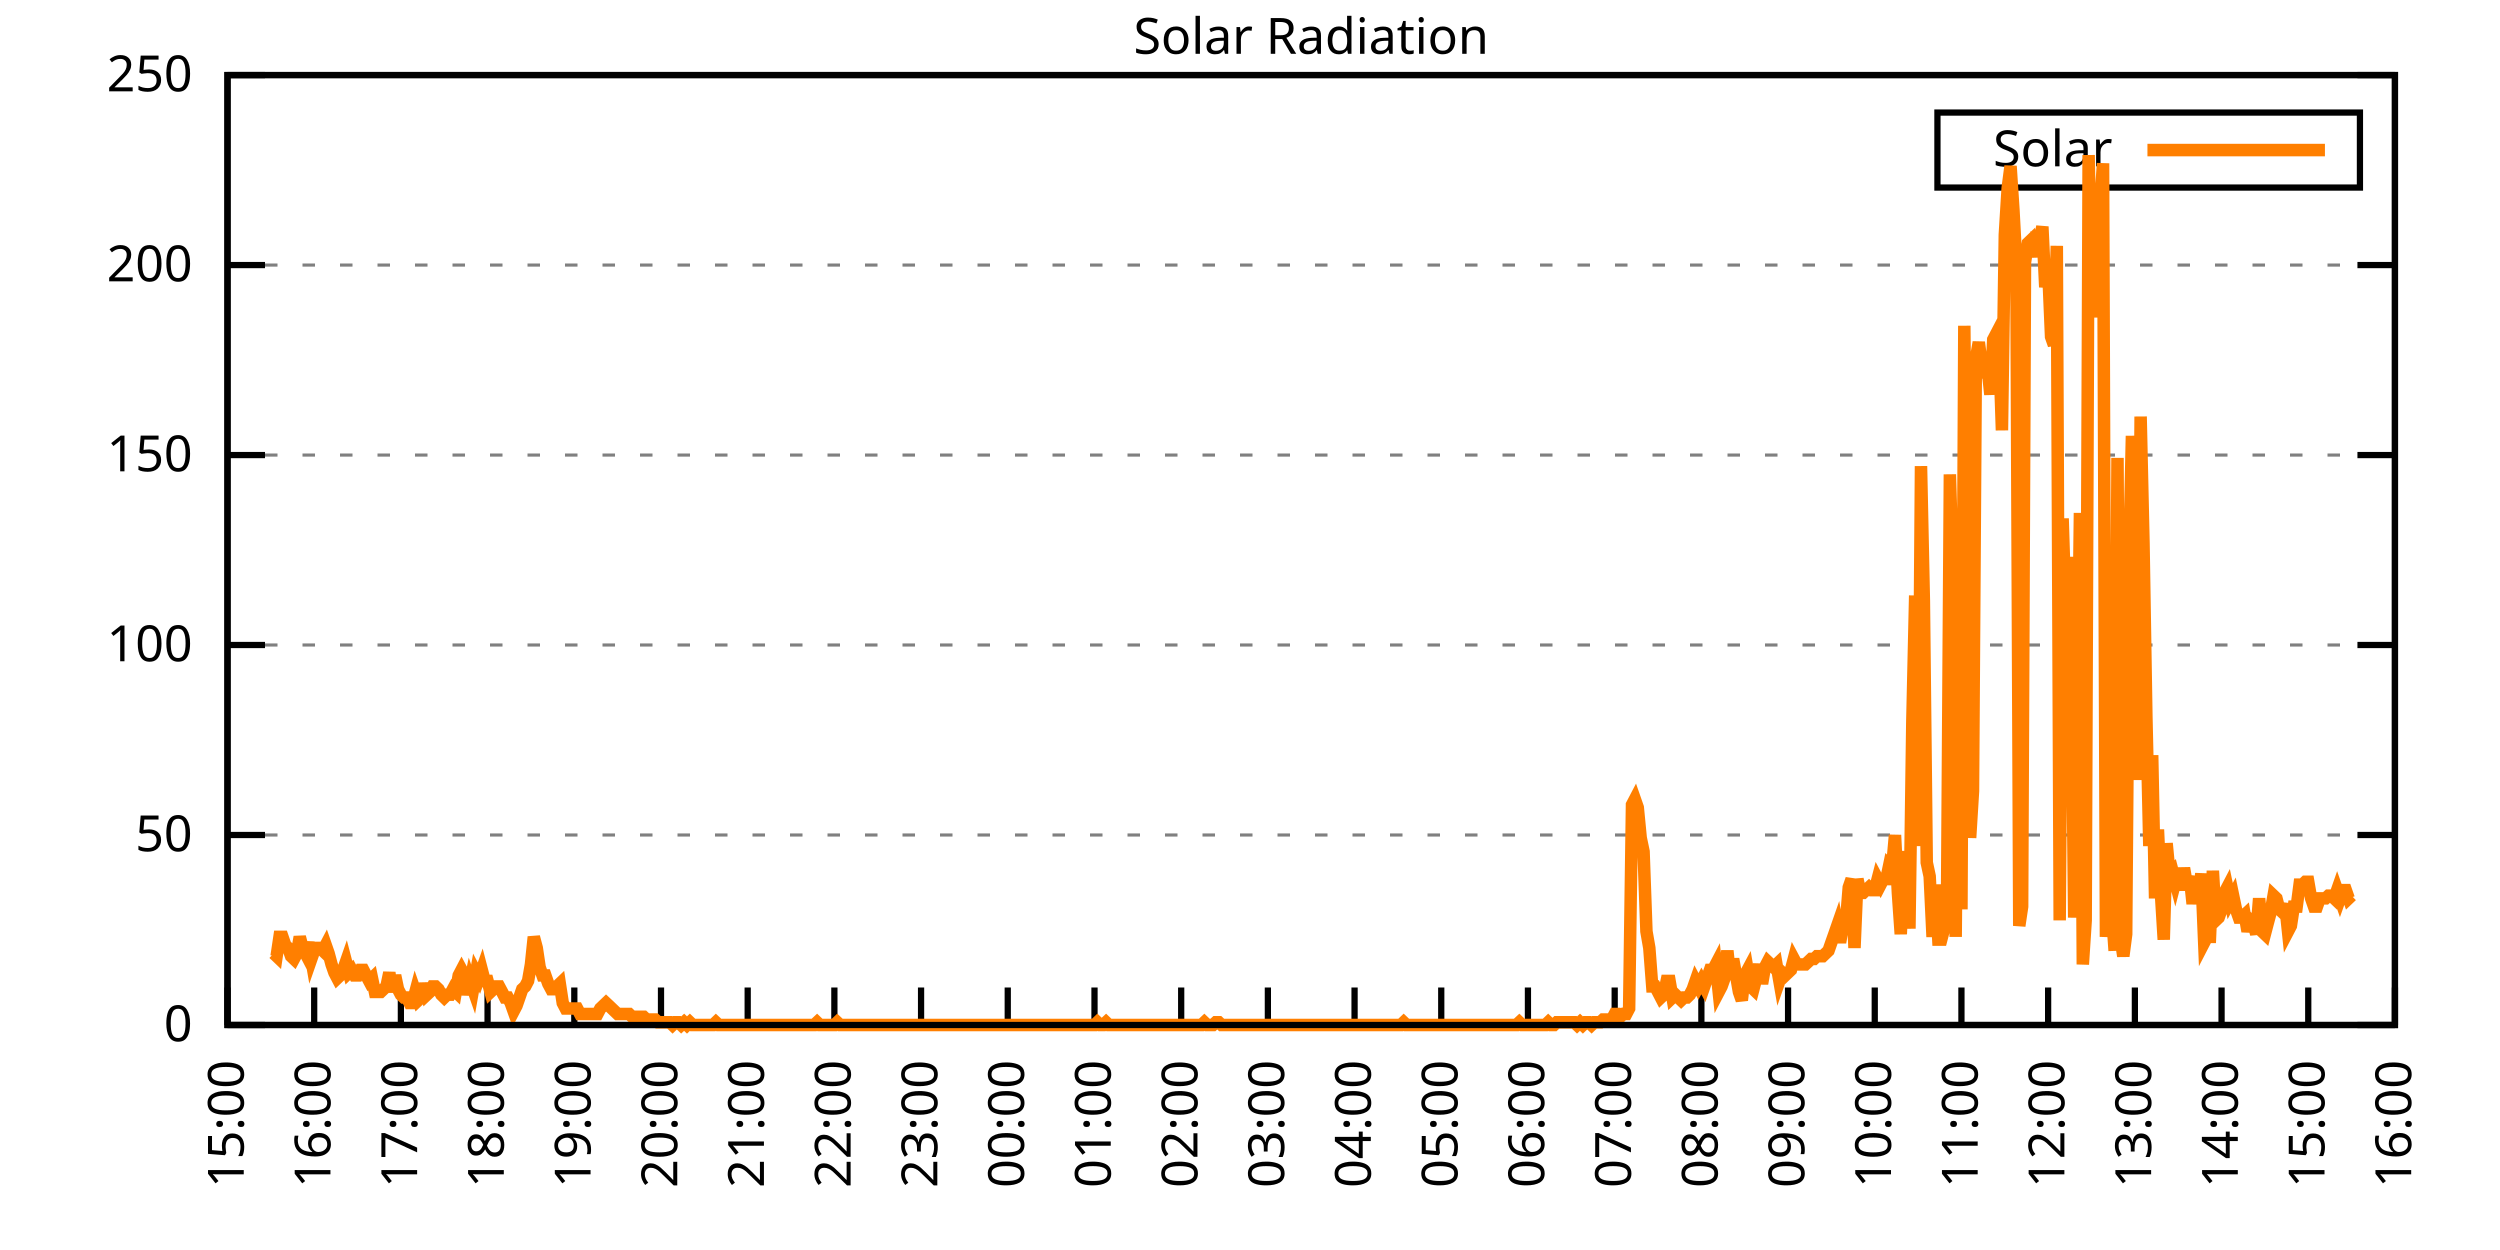
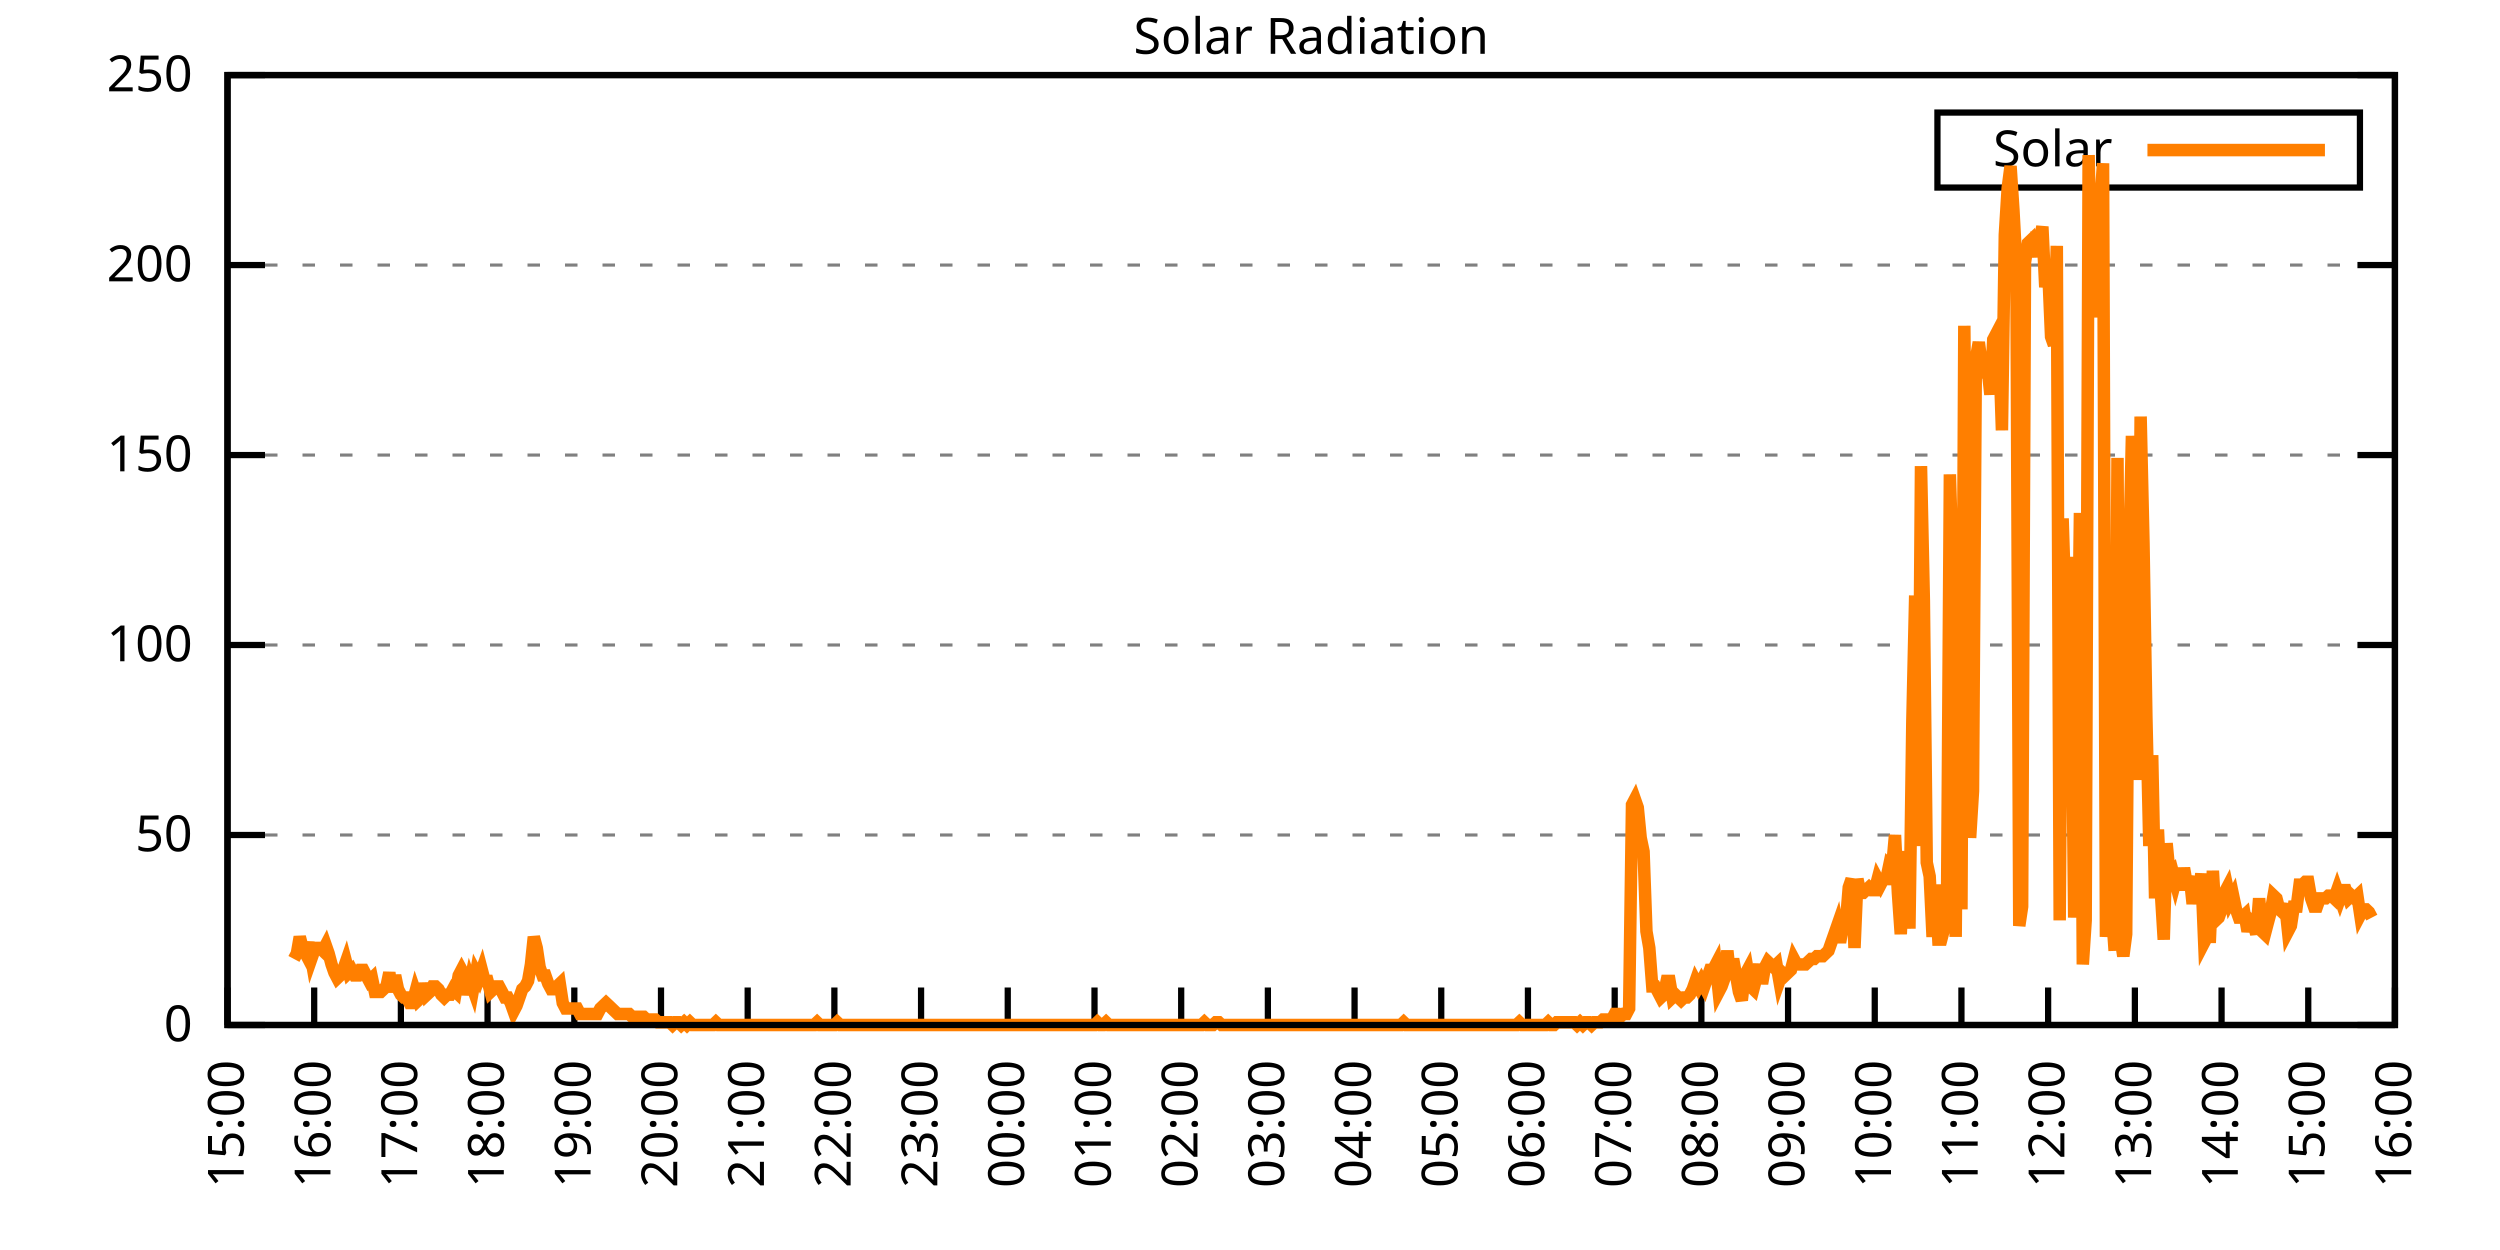
<svg xmlns="http://www.w3.org/2000/svg" xmlns:xlink="http://www.w3.org/1999/xlink" width="400" height="200" viewBox="0 0 400 200">
  <g id="gnuplot_canvas">
    <rect x="0" y="0" width="400" height="200" fill="none" />
    <defs>
      <circle id="gpDot" r="0.5" stroke-width="0.5" stroke="currentColor" />
      <path id="gpPt0" stroke-width="0.333" stroke="currentColor" d="M-1,0 h2 M0,-1 v2" />
      <path id="gpPt1" stroke-width="0.333" stroke="currentColor" d="M-1,-1 L1,1 M1,-1 L-1,1" />
      <path id="gpPt2" stroke-width="0.333" stroke="currentColor" d="M-1,0 L1,0 M0,-1 L0,1 M-1,-1 L1,1 M-1,1 L1,-1" />
      <rect id="gpPt3" stroke-width="0.333" stroke="currentColor" x="-1" y="-1" width="2" height="2" />
      <rect id="gpPt4" stroke-width="0.333" stroke="currentColor" fill="currentColor" x="-1" y="-1" width="2" height="2" />
      <circle id="gpPt5" stroke-width="0.333" stroke="currentColor" cx="0" cy="0" r="1" />
      <use xlink:href="#gpPt5" id="gpPt6" fill="currentColor" stroke="none" />
      <path id="gpPt7" stroke-width="0.333" stroke="currentColor" d="M0,-1.33 L-1.33,0.67 L1.33,0.67 z" />
      <use xlink:href="#gpPt7" id="gpPt8" fill="currentColor" stroke="none" />
      <use xlink:href="#gpPt7" id="gpPt9" stroke="currentColor" transform="rotate(180)" />
      <use xlink:href="#gpPt9" id="gpPt10" fill="currentColor" stroke="none" />
      <use xlink:href="#gpPt3" id="gpPt11" stroke="currentColor" transform="rotate(45)" />
      <use xlink:href="#gpPt11" id="gpPt12" fill="currentColor" stroke="none" />
      <path id="gpPt13" stroke-width="0.333" stroke="currentColor" d="M0,1.330 L1.265,0.411 L0.782,-1.067 L-0.782,-1.076 L-1.265,0.411 z" />
      <use xlink:href="#gpPt13" id="gpPt14" fill="currentColor" stroke="none" />
      <filter id="textbox" filterUnits="objectBoundingBox" x="0" y="0" height="1" width="1">
        <feFlood flood-color="white" flood-opacity="1" result="bgnd" />
        <feComposite in="SourceGraphic" in2="bgnd" operator="atop" />
      </filter>
      <filter id="greybox" filterUnits="objectBoundingBox" x="0" y="0" height="1" width="1">
        <feFlood flood-color="lightgrey" flood-opacity="1" result="grey" />
        <feComposite in="SourceGraphic" in2="grey" operator="atop" />
      </filter>
    </defs>
    <g fill="none" color="white" stroke="currentColor" stroke-width="1.00" stroke-linecap="butt" stroke-linejoin="miter">
</g>
    <g fill="none" color="black" stroke="currentColor" stroke-width="1.00" stroke-linecap="butt" stroke-linejoin="miter">
      <g stroke="none" shape-rendering="crispEdges">
        <polygon fill="rgb(255, 255, 255)" points="36.40,164.00 383.18,164.00 383.18,12.02 36.40,12.02 " />
      </g>
    </g>
    <g fill="none" color="black" stroke="currentColor" stroke-width="1.00" stroke-linecap="butt" stroke-linejoin="miter">
</g>
    <g fill="none" color="black" stroke="black" stroke-width="0.50" stroke-linecap="butt" stroke-linejoin="miter">
</g>
    <g fill="none" color="gray" stroke="currentColor" stroke-width="0.50" stroke-linecap="butt" stroke-linejoin="miter">
      <path stroke="gray" stroke-dasharray="2,4" class="gridline" d="M36.40,164.00 L383.19,164.00  " />
    </g>
    <g fill="none" color="gray" stroke="gray" stroke-width="1.00" stroke-linecap="butt" stroke-linejoin="miter">
</g>
    <g fill="none" color="black" stroke="currentColor" stroke-width="1.00" stroke-linecap="butt" stroke-linejoin="miter">
      <path stroke="black" d="M36.40,164.00 L42.40,164.00 M383.19,164.00 L377.19,164.00  " />
      <g transform="translate(30.80,166.60)" stroke="none" fill="black" font-family="Sans" font-size="8.00" text-anchor="end">
        <text>
          <tspan font-family="Sans"> 0</tspan>
        </text>
      </g>
    </g>
    <g fill="none" color="black" stroke="currentColor" stroke-width="1.00" stroke-linecap="butt" stroke-linejoin="miter">
</g>
    <g fill="none" color="black" stroke="black" stroke-width="0.50" stroke-linecap="butt" stroke-linejoin="miter">
</g>
    <g fill="none" color="gray" stroke="currentColor" stroke-width="0.50" stroke-linecap="butt" stroke-linejoin="miter">
      <path stroke="gray" stroke-dasharray="2,4" class="gridline" d="M36.40,133.60 L383.19,133.60  " />
    </g>
    <g fill="none" color="gray" stroke="gray" stroke-width="1.00" stroke-linecap="butt" stroke-linejoin="miter">
</g>
    <g fill="none" color="black" stroke="currentColor" stroke-width="1.00" stroke-linecap="butt" stroke-linejoin="miter">
      <path stroke="black" d="M36.40,133.60 L42.40,133.60 M383.19,133.60 L377.19,133.60  " />
      <g transform="translate(30.80,136.20)" stroke="none" fill="black" font-family="Sans" font-size="8.00" text-anchor="end">
        <text>
          <tspan font-family="Sans"> 50</tspan>
        </text>
      </g>
    </g>
    <g fill="none" color="black" stroke="currentColor" stroke-width="1.00" stroke-linecap="butt" stroke-linejoin="miter">
</g>
    <g fill="none" color="black" stroke="black" stroke-width="0.50" stroke-linecap="butt" stroke-linejoin="miter">
</g>
    <g fill="none" color="gray" stroke="currentColor" stroke-width="0.50" stroke-linecap="butt" stroke-linejoin="miter">
      <path stroke="gray" stroke-dasharray="2,4" class="gridline" d="M36.40,103.20 L383.19,103.20  " />
    </g>
    <g fill="none" color="gray" stroke="gray" stroke-width="1.00" stroke-linecap="butt" stroke-linejoin="miter">
</g>
    <g fill="none" color="black" stroke="currentColor" stroke-width="1.00" stroke-linecap="butt" stroke-linejoin="miter">
      <path stroke="black" d="M36.40,103.20 L42.40,103.20 M383.19,103.20 L377.19,103.20  " />
      <g transform="translate(30.80,105.80)" stroke="none" fill="black" font-family="Sans" font-size="8.00" text-anchor="end">
        <text>
          <tspan font-family="Sans"> 100</tspan>
        </text>
      </g>
    </g>
    <g fill="none" color="black" stroke="currentColor" stroke-width="1.00" stroke-linecap="butt" stroke-linejoin="miter">
</g>
    <g fill="none" color="black" stroke="black" stroke-width="0.50" stroke-linecap="butt" stroke-linejoin="miter">
</g>
    <g fill="none" color="gray" stroke="currentColor" stroke-width="0.50" stroke-linecap="butt" stroke-linejoin="miter">
      <path stroke="gray" stroke-dasharray="2,4" class="gridline" d="M36.40,72.81 L383.19,72.81  " />
    </g>
    <g fill="none" color="gray" stroke="gray" stroke-width="1.00" stroke-linecap="butt" stroke-linejoin="miter">
</g>
    <g fill="none" color="black" stroke="currentColor" stroke-width="1.00" stroke-linecap="butt" stroke-linejoin="miter">
      <path stroke="black" d="M36.40,72.81 L42.40,72.81 M383.19,72.81 L377.19,72.81  " />
      <g transform="translate(30.80,75.41)" stroke="none" fill="black" font-family="Sans" font-size="8.00" text-anchor="end">
        <text>
          <tspan font-family="Sans"> 150</tspan>
        </text>
      </g>
    </g>
    <g fill="none" color="black" stroke="currentColor" stroke-width="1.00" stroke-linecap="butt" stroke-linejoin="miter">
</g>
    <g fill="none" color="black" stroke="black" stroke-width="0.50" stroke-linecap="butt" stroke-linejoin="miter">
</g>
    <g fill="none" color="gray" stroke="currentColor" stroke-width="0.50" stroke-linecap="butt" stroke-linejoin="miter">
      <path stroke="gray" stroke-dasharray="2,4" class="gridline" d="M36.40,42.41 L383.19,42.41  " />
    </g>
    <g fill="none" color="gray" stroke="gray" stroke-width="1.00" stroke-linecap="butt" stroke-linejoin="miter">
</g>
    <g fill="none" color="black" stroke="currentColor" stroke-width="1.00" stroke-linecap="butt" stroke-linejoin="miter">
      <path stroke="black" d="M36.40,42.41 L42.40,42.41 M383.19,42.41 L377.19,42.41  " />
      <g transform="translate(30.80,45.01)" stroke="none" fill="black" font-family="Sans" font-size="8.00" text-anchor="end">
        <text>
          <tspan font-family="Sans"> 200</tspan>
        </text>
      </g>
    </g>
    <g fill="none" color="black" stroke="currentColor" stroke-width="1.00" stroke-linecap="butt" stroke-linejoin="miter">
</g>
    <g fill="none" color="black" stroke="black" stroke-width="0.50" stroke-linecap="butt" stroke-linejoin="miter">
</g>
    <g fill="none" color="gray" stroke="currentColor" stroke-width="0.50" stroke-linecap="butt" stroke-linejoin="miter">
      <path stroke="gray" stroke-dasharray="2,4" class="gridline" d="M36.40,12.01 L383.19,12.01  " />
    </g>
    <g fill="none" color="gray" stroke="gray" stroke-width="1.00" stroke-linecap="butt" stroke-linejoin="miter">
</g>
    <g fill="none" color="black" stroke="currentColor" stroke-width="1.00" stroke-linecap="butt" stroke-linejoin="miter">
      <path stroke="black" d="M36.40,12.01 L42.40,12.01 M383.19,12.01 L377.19,12.01  " />
      <g transform="translate(30.80,14.61)" stroke="none" fill="black" font-family="Sans" font-size="8.00" text-anchor="end">
        <text>
          <tspan font-family="Sans"> 250</tspan>
        </text>
      </g>
    </g>
    <g fill="none" color="black" stroke="currentColor" stroke-width="1.00" stroke-linecap="butt" stroke-linejoin="miter">
      <path stroke="black" d="M36.40,164.00 L36.40,158.00  " />
      <g transform="translate(39.00,169.60) rotate(270.00)" stroke="none" fill="black" font-family="Sans" font-size="8.00" text-anchor="end">
        <text>
          <tspan font-family="Sans">15:00</tspan>
        </text>
      </g>
    </g>
    <g fill="none" color="black" stroke="currentColor" stroke-width="1.00" stroke-linecap="butt" stroke-linejoin="miter">
      <path stroke="black" d="M50.27,164.00 L50.27,158.00  " />
      <g transform="translate(52.87,169.60) rotate(270.00)" stroke="none" fill="black" font-family="Sans" font-size="8.00" text-anchor="end">
        <text>
          <tspan font-family="Sans">16:00</tspan>
        </text>
      </g>
    </g>
    <g fill="none" color="black" stroke="currentColor" stroke-width="1.00" stroke-linecap="butt" stroke-linejoin="miter">
      <path stroke="black" d="M64.14,164.00 L64.14,158.00  " />
      <g transform="translate(66.74,169.60) rotate(270.00)" stroke="none" fill="black" font-family="Sans" font-size="8.00" text-anchor="end">
        <text>
          <tspan font-family="Sans">17:00</tspan>
        </text>
      </g>
    </g>
    <g fill="none" color="black" stroke="currentColor" stroke-width="1.00" stroke-linecap="butt" stroke-linejoin="miter">
      <path stroke="black" d="M78.01,164.00 L78.01,158.00  " />
      <g transform="translate(80.61,169.60) rotate(270.00)" stroke="none" fill="black" font-family="Sans" font-size="8.00" text-anchor="end">
        <text>
          <tspan font-family="Sans">18:00</tspan>
        </text>
      </g>
    </g>
    <g fill="none" color="black" stroke="currentColor" stroke-width="1.00" stroke-linecap="butt" stroke-linejoin="miter">
      <path stroke="black" d="M91.89,164.00 L91.89,158.00  " />
      <g transform="translate(94.49,169.60) rotate(270.00)" stroke="none" fill="black" font-family="Sans" font-size="8.00" text-anchor="end">
        <text>
          <tspan font-family="Sans">19:00</tspan>
        </text>
      </g>
    </g>
    <g fill="none" color="black" stroke="currentColor" stroke-width="1.00" stroke-linecap="butt" stroke-linejoin="miter">
      <path stroke="black" d="M105.76,164.00 L105.76,158.00  " />
      <g transform="translate(108.36,169.60) rotate(270.00)" stroke="none" fill="black" font-family="Sans" font-size="8.00" text-anchor="end">
        <text>
          <tspan font-family="Sans">20:00</tspan>
        </text>
      </g>
    </g>
    <g fill="none" color="black" stroke="currentColor" stroke-width="1.00" stroke-linecap="butt" stroke-linejoin="miter">
      <path stroke="black" d="M119.63,164.00 L119.63,158.00  " />
      <g transform="translate(122.23,169.60) rotate(270.00)" stroke="none" fill="black" font-family="Sans" font-size="8.00" text-anchor="end">
        <text>
          <tspan font-family="Sans">21:00</tspan>
        </text>
      </g>
    </g>
    <g fill="none" color="black" stroke="currentColor" stroke-width="1.00" stroke-linecap="butt" stroke-linejoin="miter">
      <path stroke="black" d="M133.50,164.00 L133.50,158.00  " />
      <g transform="translate(136.10,169.60) rotate(270.00)" stroke="none" fill="black" font-family="Sans" font-size="8.00" text-anchor="end">
        <text>
          <tspan font-family="Sans">22:00</tspan>
        </text>
      </g>
    </g>
    <g fill="none" color="black" stroke="currentColor" stroke-width="1.00" stroke-linecap="butt" stroke-linejoin="miter">
      <path stroke="black" d="M147.37,164.00 L147.37,158.00  " />
      <g transform="translate(149.97,169.60) rotate(270.00)" stroke="none" fill="black" font-family="Sans" font-size="8.00" text-anchor="end">
        <text>
          <tspan font-family="Sans">23:00</tspan>
        </text>
      </g>
    </g>
    <g fill="none" color="black" stroke="currentColor" stroke-width="1.00" stroke-linecap="butt" stroke-linejoin="miter">
      <path stroke="black" d="M161.24,164.00 L161.24,158.00  " />
      <g transform="translate(163.84,169.60) rotate(270.00)" stroke="none" fill="black" font-family="Sans" font-size="8.00" text-anchor="end">
        <text>
          <tspan font-family="Sans">00:00</tspan>
        </text>
      </g>
    </g>
    <g fill="none" color="black" stroke="currentColor" stroke-width="1.00" stroke-linecap="butt" stroke-linejoin="miter">
      <path stroke="black" d="M175.12,164.00 L175.12,158.00  " />
      <g transform="translate(177.72,169.60) rotate(270.00)" stroke="none" fill="black" font-family="Sans" font-size="8.00" text-anchor="end">
        <text>
          <tspan font-family="Sans">01:00</tspan>
        </text>
      </g>
    </g>
    <g fill="none" color="black" stroke="currentColor" stroke-width="1.00" stroke-linecap="butt" stroke-linejoin="miter">
      <path stroke="black" d="M188.99,164.00 L188.99,158.00  " />
      <g transform="translate(191.59,169.60) rotate(270.00)" stroke="none" fill="black" font-family="Sans" font-size="8.00" text-anchor="end">
        <text>
          <tspan font-family="Sans">02:00</tspan>
        </text>
      </g>
    </g>
    <g fill="none" color="black" stroke="currentColor" stroke-width="1.00" stroke-linecap="butt" stroke-linejoin="miter">
      <path stroke="black" d="M202.86,164.00 L202.86,158.00  " />
      <g transform="translate(205.46,169.60) rotate(270.00)" stroke="none" fill="black" font-family="Sans" font-size="8.00" text-anchor="end">
        <text>
          <tspan font-family="Sans">03:00</tspan>
        </text>
      </g>
    </g>
    <g fill="none" color="black" stroke="currentColor" stroke-width="1.00" stroke-linecap="butt" stroke-linejoin="miter">
      <path stroke="black" d="M216.73,164.00 L216.73,158.00  " />
      <g transform="translate(219.33,169.60) rotate(270.00)" stroke="none" fill="black" font-family="Sans" font-size="8.00" text-anchor="end">
        <text>
          <tspan font-family="Sans">04:00</tspan>
        </text>
      </g>
    </g>
    <g fill="none" color="black" stroke="currentColor" stroke-width="1.00" stroke-linecap="butt" stroke-linejoin="miter">
      <path stroke="black" d="M230.60,164.00 L230.60,158.00  " />
      <g transform="translate(233.20,169.60) rotate(270.00)" stroke="none" fill="black" font-family="Sans" font-size="8.00" text-anchor="end">
        <text>
          <tspan font-family="Sans">05:00</tspan>
        </text>
      </g>
    </g>
    <g fill="none" color="black" stroke="currentColor" stroke-width="1.00" stroke-linecap="butt" stroke-linejoin="miter">
      <path stroke="black" d="M244.47,164.00 L244.47,158.00  " />
      <g transform="translate(247.07,169.60) rotate(270.00)" stroke="none" fill="black" font-family="Sans" font-size="8.00" text-anchor="end">
        <text>
          <tspan font-family="Sans">06:00</tspan>
        </text>
      </g>
    </g>
    <g fill="none" color="black" stroke="currentColor" stroke-width="1.00" stroke-linecap="butt" stroke-linejoin="miter">
      <path stroke="black" d="M258.35,164.00 L258.35,158.00  " />
      <g transform="translate(260.95,169.60) rotate(270.00)" stroke="none" fill="black" font-family="Sans" font-size="8.00" text-anchor="end">
        <text>
          <tspan font-family="Sans">07:00</tspan>
        </text>
      </g>
    </g>
    <g fill="none" color="black" stroke="currentColor" stroke-width="1.00" stroke-linecap="butt" stroke-linejoin="miter">
      <path stroke="black" d="M272.22,164.00 L272.22,158.00  " />
      <g transform="translate(274.82,169.60) rotate(270.00)" stroke="none" fill="black" font-family="Sans" font-size="8.00" text-anchor="end">
        <text>
          <tspan font-family="Sans">08:00</tspan>
        </text>
      </g>
    </g>
    <g fill="none" color="black" stroke="currentColor" stroke-width="1.00" stroke-linecap="butt" stroke-linejoin="miter">
      <path stroke="black" d="M286.09,164.00 L286.09,158.00  " />
      <g transform="translate(288.69,169.60) rotate(270.00)" stroke="none" fill="black" font-family="Sans" font-size="8.00" text-anchor="end">
        <text>
          <tspan font-family="Sans">09:00</tspan>
        </text>
      </g>
    </g>
    <g fill="none" color="black" stroke="currentColor" stroke-width="1.00" stroke-linecap="butt" stroke-linejoin="miter">
      <path stroke="black" d="M299.96,164.00 L299.96,158.00  " />
      <g transform="translate(302.56,169.60) rotate(270.00)" stroke="none" fill="black" font-family="Sans" font-size="8.00" text-anchor="end">
        <text>
          <tspan font-family="Sans">10:00</tspan>
        </text>
      </g>
    </g>
    <g fill="none" color="black" stroke="currentColor" stroke-width="1.00" stroke-linecap="butt" stroke-linejoin="miter">
      <path stroke="black" d="M313.83,164.00 L313.83,158.00  " />
      <g transform="translate(316.43,169.60) rotate(270.00)" stroke="none" fill="black" font-family="Sans" font-size="8.00" text-anchor="end">
        <text>
          <tspan font-family="Sans">11:00</tspan>
        </text>
      </g>
    </g>
    <g fill="none" color="black" stroke="currentColor" stroke-width="1.00" stroke-linecap="butt" stroke-linejoin="miter">
      <path stroke="black" d="M327.70,164.00 L327.70,158.00  " />
      <g transform="translate(330.30,169.60) rotate(270.00)" stroke="none" fill="black" font-family="Sans" font-size="8.00" text-anchor="end">
        <text>
          <tspan font-family="Sans">12:00</tspan>
        </text>
      </g>
    </g>
    <g fill="none" color="black" stroke="currentColor" stroke-width="1.00" stroke-linecap="butt" stroke-linejoin="miter">
      <path stroke="black" d="M341.58,164.00 L341.58,158.00  " />
      <g transform="translate(344.18,169.60) rotate(270.00)" stroke="none" fill="black" font-family="Sans" font-size="8.00" text-anchor="end">
        <text>
          <tspan font-family="Sans">13:00</tspan>
        </text>
      </g>
    </g>
    <g fill="none" color="black" stroke="currentColor" stroke-width="1.00" stroke-linecap="butt" stroke-linejoin="miter">
      <path stroke="black" d="M355.45,164.00 L355.45,158.00  " />
      <g transform="translate(358.05,169.60) rotate(270.00)" stroke="none" fill="black" font-family="Sans" font-size="8.00" text-anchor="end">
        <text>
          <tspan font-family="Sans">14:00</tspan>
        </text>
      </g>
    </g>
    <g fill="none" color="black" stroke="currentColor" stroke-width="1.00" stroke-linecap="butt" stroke-linejoin="miter">
      <path stroke="black" d="M369.32,164.00 L369.32,158.00  " />
      <g transform="translate(371.92,169.60) rotate(270.00)" stroke="none" fill="black" font-family="Sans" font-size="8.00" text-anchor="end">
        <text>
          <tspan font-family="Sans">15:00</tspan>
        </text>
      </g>
    </g>
    <g fill="none" color="black" stroke="currentColor" stroke-width="1.00" stroke-linecap="butt" stroke-linejoin="miter">
      <path stroke="black" d="M383.19,164.00 L383.19,158.00  " />
      <g transform="translate(385.79,169.60) rotate(270.00)" stroke="none" fill="black" font-family="Sans" font-size="8.00" text-anchor="end">
        <text>
          <tspan font-family="Sans">16:00</tspan>
        </text>
      </g>
    </g>
    <g fill="none" color="black" stroke="currentColor" stroke-width="1.00" stroke-linecap="butt" stroke-linejoin="miter">
</g>
    <g fill="none" color="black" stroke="currentColor" stroke-width="1.00" stroke-linecap="butt" stroke-linejoin="miter">
      <path stroke="black" d="M36.40,12.01 L36.40,164.00 L383.19,164.00 L383.19,12.01 L36.40,12.01 Z  " />
    </g>
    <g fill="none" color="black" stroke="currentColor" stroke-width="1.00" stroke-linecap="butt" stroke-linejoin="miter">
</g>
    <g fill="none" color="black" stroke="currentColor" stroke-width="1.00" stroke-linecap="butt" stroke-linejoin="miter">
      <path stroke="black" d="M309.99,30.01 L309.99,18.01 L377.59,18.01 L377.59,30.01 L309.99,30.01 Z  " />
    </g>
    <g id="Solar_Radiation_plot_1">
      <g fill="none" color="white" stroke="black" stroke-width="2.00" stroke-linecap="butt" stroke-linejoin="miter">
</g>
      <g fill="none" color="black" stroke="currentColor" stroke-width="2.00" stroke-linecap="butt" stroke-linejoin="miter">
        <g transform="translate(337.99,26.61)" stroke="none" fill="black" font-family="Sans" font-size="8.00" text-anchor="end">
          <text>
            <tspan font-family="Sans">Solar</tspan>
          </text>
        </g>
      </g>
      <g fill="none" color="black" stroke="currentColor" stroke-width="2.00" stroke-linecap="butt" stroke-linejoin="miter">
-         <path stroke="rgb(255, 127,   0)" d="M343.59,24.01 L371.99,24.01 M43.80,152.55 L44.26,152.99 L44.72,149.90 L45.19,149.90 L45.65,151.23 L46.11,151.67   L46.57,152.99 L47.03,153.43 L47.50,152.55 L47.96,149.90 L48.42,151.67 L48.88,152.55 L49.35,150.79 L49.81,153.43   L50.27,152.11 L50.73,151.67 L51.20,151.67 L51.66,152.11 L52.12,151.23 L52.58,152.55 L53.05,154.31 L53.51,155.63   L53.97,156.51 L54.43,156.07 L54.90,155.19 L55.36,153.87 L55.82,155.63 L56.28,155.19 L56.75,156.07 L57.21,156.07   L57.67,155.19 L58.13,155.19 L58.59,156.07 L59.06,156.95 L59.52,156.51 L59.98,158.71 L60.44,158.71 L60.91,158.71   L61.37,158.27 L61.83,157.83 L62.29,155.63 L62.76,158.71 L63.22,156.07 L63.68,158.27 L64.14,159.15 L64.61,159.60   L65.07,159.60 L65.53,160.48 L65.99,160.48 L66.46,158.71 L66.92,160.04 L67.38,159.60 L67.84,157.39 L68.30,159.15   L68.77,158.71 L69.23,157.83 L69.69,157.83 L70.15,158.27 L70.62,159.15 L71.08,159.60 L71.54,159.15 L72.00,159.15   L72.47,158.27 L72.93,158.71 L73.39,156.07 L73.85,155.19 L74.32,156.07 L74.78,159.15 L75.24,156.95 L75.70,158.27   L76.17,155.63 L76.63,156.51 L77.09,155.19 L77.55,156.95 L78.01,156.95 L78.48,158.71 L78.94,158.27 L79.40,157.83   L79.86,157.83 L80.33,158.71 L80.79,159.60 L81.25,159.60 L81.71,160.48 L82.18,161.80 L82.64,160.92 L83.10,159.60   L83.56,158.27 L84.03,157.83 L84.49,156.95 L84.95,154.31 L85.41,149.90 L85.88,151.67 L86.34,154.75 L86.80,156.07   L87.26,156.07 L87.72,157.39 L88.19,158.27 L88.65,158.27 L89.11,157.83 L89.57,157.39 L90.04,160.48 L90.50,161.36   L90.96,161.36 L91.42,161.36 L91.89,161.36 L92.35,161.36 L92.81,162.24 L93.27,162.24 L93.74,162.24 L94.20,162.24   L94.66,162.24 L95.12,162.24 L95.59,162.24 L96.05,161.36 L96.51,160.92 L96.97,160.48 L97.44,160.92 L97.90,161.36   L98.36,161.80 L98.82,162.24 L99.28,162.24 L99.75,162.24 L100.21,162.24 L100.67,162.24 L101.13,162.68 L101.60,162.68   L102.06,162.68 L102.52,162.68 L102.98,162.68 L103.45,163.12 L103.91,163.12 L104.37,163.12 L104.83,163.12 L105.30,163.56   L105.76,163.56 L106.22,163.56 L106.68,163.56 L107.15,163.56 L107.61,164.00 L108.07,163.56 L108.53,163.56 L108.99,164.00   L109.46,163.56 L109.92,164.00 L110.38,163.56 L110.84,164.00 L111.31,164.00 L111.77,164.00 L112.23,164.00 L112.69,164.00   L113.16,164.00 L113.62,164.00 L114.08,164.00 L114.54,163.56 L115.01,164.00 L115.47,164.00 L115.93,164.00 L116.39,164.00   L116.86,164.00 L117.32,164.00 L117.78,164.00 L118.24,164.00 L118.70,164.00 L119.17,164.00 L119.63,164.00 L120.09,164.00   L120.55,164.00 L121.02,164.00 L121.48,164.00 L121.94,164.00 L122.40,164.00 L122.87,164.00 L123.33,164.00 L123.79,164.00   L124.25,164.00 L124.72,164.00 L125.18,164.00 L125.64,164.00 L126.10,164.00 L126.57,164.00 L127.03,164.00 L127.49,164.00   L127.95,164.00 L128.41,164.00 L128.88,164.00 L129.34,164.00 L129.80,164.00 L130.26,164.00 L130.73,163.56 L131.19,164.00   L131.65,164.00 L132.11,164.00 L132.58,164.00 L133.04,164.00 L133.50,164.00 L133.96,163.56 L134.43,164.00 L134.89,164.00   L135.35,164.00 L135.81,164.00 L136.28,164.00 L136.74,164.00 L137.20,164.00 L137.66,164.00 L138.13,164.00 L138.59,164.00   L139.05,164.00 L139.51,164.00 L139.97,164.00 L140.44,164.00 L140.90,164.00 L141.36,164.00 L141.82,164.00 L142.29,164.00   L142.75,164.00 L143.21,164.00 L143.67,164.00 L144.14,164.00 L144.60,164.00 L145.06,164.00 L145.52,164.00 L145.99,164.00   L146.45,164.00 L146.91,164.00 L147.37,164.00 L147.84,164.00 L148.30,164.00 L148.76,164.00 L149.22,164.00 L149.68,164.00   L150.15,164.00 L150.61,164.00 L151.07,164.00 L151.53,164.00 L152.00,164.00 L152.46,164.00 L152.92,164.00 L153.38,164.00   L153.85,164.00 L154.31,164.00 L154.77,164.00 L155.23,164.00 L155.70,164.00 L156.16,164.00 L156.62,164.00 L157.08,164.00   L157.55,164.00 L158.01,164.00 L158.47,164.00 L158.93,164.00 L159.39,164.00 L159.86,164.00 L160.32,164.00 L160.78,164.00   L161.24,164.00 L161.71,164.00 L162.17,164.00 L162.63,164.00 L163.09,164.00 L163.56,164.00 L164.02,164.00 L164.48,164.00   L164.94,164.00 L165.41,164.00 L165.87,164.00 L166.33,164.00 L166.79,164.00 L167.26,164.00 L167.72,164.00 L168.18,164.00   L168.64,164.00 L169.10,164.00 L169.57,164.00 L170.03,164.00 L170.49,164.00 L170.95,164.00 L171.42,164.00 L171.88,164.00   L172.34,164.00 L172.80,164.00 L173.27,164.00 L173.73,164.00 L174.19,164.00 L174.65,164.00 L175.12,164.00 L175.58,163.56   L176.04,164.00 L176.50,164.00 L176.97,163.56 L177.43,164.00 L177.89,164.00 L178.35,164.00 L178.82,164.00 L179.28,164.00   L179.74,164.00 L180.20,164.00 L180.66,164.00 L181.13,164.00 L181.59,164.00 L182.05,164.00 L182.51,164.00 L182.98,164.00   L183.44,164.00 L183.90,164.00 L184.36,164.00 L184.83,164.00 L185.29,164.00 L185.75,164.00 L186.21,164.00 L186.68,164.00   L187.14,164.00 L187.60,164.00 L188.06,164.00 L188.53,164.00 L188.99,164.00 L189.45,164.00 L189.91,164.00 L190.37,164.00   L190.84,164.00 L191.30,164.00 L191.76,164.00 L192.22,164.00 L192.69,163.56 L193.15,164.00 L193.61,164.00 L194.07,164.00   L194.54,163.56 L195.00,163.56 L195.46,164.00 L195.92,164.00 L196.39,164.00 L196.85,164.00 L197.31,164.00 L197.77,164.00   L198.24,164.00 L198.70,164.00 L199.16,164.00 L199.62,164.00 L200.08,164.00 L200.55,164.00 L201.01,164.00 L201.47,164.00   L201.93,164.00 L202.40,164.00 L202.86,164.00 L203.32,164.00 L203.78,164.00 L204.25,164.00 L204.71,164.00 L205.17,164.00   L205.63,164.00 L206.10,164.00 L206.56,164.00 L207.02,164.00 L207.48,164.00 L207.95,164.00 L208.41,164.00 L208.87,164.00   L209.33,164.00 L209.80,164.00 L210.26,164.00 L210.72,164.00 L211.18,164.00 L211.64,164.00 L212.11,164.00 L212.57,164.00   L213.03,164.00 L213.49,164.00 L213.96,164.00 L214.42,164.00 L214.88,164.00 L215.34,164.00 L215.81,164.00 L216.27,164.00   L216.73,164.00 L217.19,164.00 L217.66,164.00 L218.12,164.00 L218.58,164.00 L219.04,164.00 L219.51,164.00 L219.97,164.00   L220.43,164.00 L220.89,164.00 L221.35,164.00 L221.82,164.00 L222.28,164.00 L222.74,164.00 L223.20,164.00 L223.67,164.00   L224.13,164.00 L224.59,163.56 L225.05,164.00 L225.52,164.00 L225.98,164.00 L226.44,164.00 L226.90,164.00 L227.37,164.00   L227.83,164.00 L228.29,164.00 L228.75,164.00 L229.22,164.00 L229.68,164.00 L230.14,164.00 L230.60,164.00 L231.06,164.00   L231.53,164.00 L231.99,164.00 L232.45,164.00 L232.91,164.00 L233.38,164.00 L233.84,164.00 L234.30,164.00 L234.76,164.00   L235.23,164.00 L235.69,164.00 L236.15,164.00 L236.61,164.00 L237.08,164.00 L237.54,164.00 L238.00,164.00 L238.46,164.00   L238.93,164.00 L239.39,164.00 L239.85,164.00 L240.31,164.00 L240.77,164.00 L241.24,164.00 L241.70,164.00 L242.16,164.00   L242.62,164.00 L243.09,163.56 L243.55,164.00 L244.01,164.00 L244.47,164.00 L244.94,164.00 L245.40,164.00 L245.86,164.00   L246.32,164.00 L246.79,164.00 L247.25,164.00 L247.71,163.56 L248.17,164.00 L248.64,164.00 L249.10,163.56 L249.56,163.56   L250.02,163.56 L250.49,163.56 L250.95,163.56 L251.41,163.56 L251.87,163.56 L252.33,164.00 L252.80,163.56 L253.26,164.00   L253.72,163.56 L254.18,163.56 L254.65,164.00 L255.11,163.56 L255.57,163.56 L256.03,163.56 L256.50,163.12 L256.96,163.12   L257.42,163.12 L257.88,163.12 L258.35,162.24 L258.81,162.24 L259.27,162.68 L259.73,162.24 L260.20,162.24 L260.66,161.36   L261.12,128.76 L261.58,127.88 L262.04,129.20 L262.51,134.05 L262.97,136.25 L263.43,149.02 L263.89,151.67 L264.36,157.83   L264.82,157.83 L265.28,158.71 L265.74,159.60 L266.21,159.15 L266.67,156.95 L267.13,156.95 L267.59,159.60 L268.06,159.15   L268.52,159.60 L268.98,160.04 L269.44,159.60 L269.91,159.60 L270.37,159.15 L270.83,158.27 L271.29,156.95 L271.75,157.83   L272.22,156.95 L272.68,157.83 L273.14,156.51 L273.60,155.19 L274.07,155.19 L274.53,154.31 L274.99,158.71 L275.45,157.83   L275.92,156.51 L276.38,152.11 L276.84,156.51 L277.30,153.43 L277.77,156.07 L278.23,158.71 L278.69,160.04 L279.15,156.07   L279.62,155.19 L280.08,157.83 L280.54,158.27 L281.00,156.51 L281.46,154.31 L281.93,157.39 L282.39,154.75 L282.85,153.87   L283.31,154.31 L283.78,154.75 L284.24,154.31 L284.70,156.95 L285.16,155.63 L285.63,156.07 L286.09,155.63 L286.55,155.19   L287.01,153.43 L287.48,154.31 L287.94,154.31 L288.40,154.31 L288.86,154.31 L289.33,153.87 L289.79,153.43 L290.25,153.43   L290.71,152.99 L291.18,152.99 L291.64,152.99 L292.10,152.55 L292.56,152.11 L293.02,150.79 L293.49,149.46 L293.95,148.14   L294.41,150.79 L294.87,148.14 L295.34,147.70 L295.80,141.98 L296.26,140.65 L296.72,151.67 L297.19,140.65 L297.65,142.86   L298.11,142.86 L298.57,142.42 L299.04,141.98 L299.50,142.42 L299.96,142.42 L300.42,140.65 L300.89,141.54 L301.35,140.65   L301.81,140.65 L302.27,138.45 L302.73,138.89 L303.20,133.61 L303.66,142.86 L304.12,149.46 L304.58,139.77 L305.05,136.25   L305.51,148.58 L305.97,115.55 L306.43,95.28 L306.90,135.37 L307.36,74.58 L307.82,96.16 L308.28,138.01 L308.75,140.21   L309.21,149.90 L309.67,141.54 L310.13,150.34 L310.60,150.34 L311.06,148.58 L311.52,145.06 L311.98,75.90 L312.44,91.32   L312.91,149.90 L313.37,93.96 L313.83,145.50 L314.29,52.12 L314.76,103.65 L315.22,134.05 L315.68,126.56 L316.14,57.40   L316.61,54.76 L317.07,58.28 L317.53,59.16 L317.99,58.72 L318.46,63.13 L318.92,54.32 L319.38,53.44 L319.84,54.76   L320.31,68.85 L320.77,37.58 L321.23,30.09 L321.69,26.57 L322.15,33.61 L322.62,42.42 L323.08,148.14 L323.54,145.06   L324.00,41.98 L324.47,38.90 L324.93,38.46 L325.39,41.10 L325.85,37.14 L326.32,38.46 L326.78,36.26 L327.24,45.95   L327.70,42.87 L328.17,53.88 L328.63,55.20 L329.09,39.34 L329.55,147.26 L330.02,82.95 L330.48,97.49 L330.94,89.12   L331.40,101.89 L331.87,146.82 L332.33,119.95 L332.79,82.07 L333.25,154.31 L333.71,147.26 L334.18,24.81 L334.64,49.91   L335.10,32.29 L335.56,50.79 L336.03,32.73 L336.49,26.13 L336.95,149.90 L337.41,142.42 L337.88,145.50 L338.34,152.11   L338.80,73.26 L339.26,149.90 L339.73,152.99 L340.19,149.46 L340.65,90.44 L341.11,69.74 L341.58,84.27 L342.04,124.80   L342.50,66.65 L342.96,86.91 L343.42,114.67 L343.89,135.37 L344.35,120.83 L344.81,143.74 L345.27,132.73 L345.74,142.86   L346.20,150.34 L346.66,134.93 L347.12,139.77 L347.59,139.33 L348.05,141.09 L348.51,139.33 L348.97,142.42 L349.44,138.89   L349.90,141.54 L350.36,140.21 L350.82,144.62 L351.29,140.65 L351.75,143.74 L352.21,139.77 L352.67,150.79 L353.13,149.90   L353.60,149.90 L354.06,139.33 L354.52,147.26 L354.98,146.82 L355.45,145.50 L355.91,142.86 L356.37,141.98 L356.83,144.18   L357.30,143.30 L357.76,145.50 L358.22,146.82 L358.68,146.82 L359.15,146.38 L359.61,149.02 L360.07,147.26 L360.53,147.70   L361.00,149.46 L361.46,143.74 L361.92,149.02 L362.38,149.46 L362.84,147.70 L363.31,145.94 L363.77,143.30 L364.23,143.74   L364.69,145.50 L365.16,145.94 L365.62,144.62 L366.08,149.02 L366.54,148.14 L367.01,145.06 L367.47,145.06 L367.93,141.54   L368.39,141.54 L368.86,141.09 L369.32,141.09 L369.78,143.74 L370.24,145.06 L370.71,145.06 L371.17,143.74 L371.63,143.74   L372.09,143.74 L372.56,143.30 L373.02,143.30 L373.48,143.74 L373.94,142.42 L374.40,143.74 L374.87,142.42 L375.33,142.42   L375.79,143.74 L376.25,143.30  " />
+         <path stroke="rgb(255, 127,   0)" d="M343.59,24.01 L371.99,24.01 M47.03,153.43 L47.50,152.55 L47.96,149.90 L48.42,151.67 L48.88,152.55 L49.35,150.79   L49.81,153.43 L50.27,152.11 L50.73,151.67 L51.20,151.67 L51.66,152.11 L52.12,151.23 L52.58,152.55 L53.05,154.31   L53.51,155.63 L53.97,156.51 L54.43,156.07 L54.90,155.19 L55.36,153.87 L55.82,155.63 L56.28,155.19 L56.75,156.07   L57.21,156.07 L57.67,155.19 L58.13,155.19 L58.59,156.07 L59.06,156.95 L59.52,156.51 L59.98,158.71 L60.44,158.71   L60.91,158.71 L61.37,158.27 L61.83,157.83 L62.29,155.63 L62.76,158.71 L63.22,156.07 L63.68,158.27 L64.14,159.15   L64.61,159.60 L65.07,159.60 L65.53,160.48 L65.99,160.48 L66.46,158.71 L66.92,160.04 L67.38,159.60 L67.84,157.39   L68.30,159.15 L68.77,158.71 L69.23,157.83 L69.69,157.83 L70.15,158.27 L70.62,159.15 L71.08,159.60 L71.54,159.15   L72.00,159.15 L72.47,158.27 L72.93,158.71 L73.39,156.07 L73.85,155.19 L74.32,156.07 L74.78,159.15 L75.24,156.95   L75.70,158.27 L76.17,155.63 L76.63,156.51 L77.09,155.19 L77.55,156.95 L78.01,156.95 L78.48,158.71 L78.94,158.27   L79.40,157.83 L79.86,157.83 L80.33,158.71 L80.79,159.60 L81.25,159.60 L81.71,160.48 L82.18,161.80 L82.64,160.92   L83.10,159.60 L83.56,158.27 L84.03,157.83 L84.49,156.95 L84.95,154.31 L85.41,149.90 L85.88,151.67 L86.34,154.75   L86.80,156.07 L87.26,156.07 L87.72,157.39 L88.19,158.27 L88.65,158.27 L89.11,157.83 L89.57,157.39 L90.04,160.48   L90.50,161.36 L90.96,161.36 L91.42,161.36 L91.89,161.36 L92.35,161.36 L92.81,162.24 L93.27,162.24 L93.74,162.24   L94.20,162.24 L94.66,162.24 L95.12,162.24 L95.59,162.24 L96.05,161.36 L96.51,160.92 L96.97,160.48 L97.44,160.92   L97.90,161.36 L98.36,161.80 L98.82,162.24 L99.28,162.24 L99.75,162.24 L100.21,162.24 L100.67,162.24 L101.13,162.68   L101.60,162.68 L102.06,162.68 L102.52,162.68 L102.98,162.68 L103.45,163.12 L103.91,163.12 L104.37,163.12 L104.83,163.12   L105.30,163.56 L105.76,163.56 L106.22,163.56 L106.68,163.56 L107.15,163.56 L107.61,164.00 L108.07,163.56 L108.53,163.56   L108.99,164.00 L109.46,163.56 L109.92,164.00 L110.38,163.56 L110.84,164.00 L111.31,164.00 L111.77,164.00 L112.23,164.00   L112.69,164.00 L113.16,164.00 L113.62,164.00 L114.08,164.00 L114.54,163.56 L115.01,164.00 L115.47,164.00 L115.93,164.00   L116.39,164.00 L116.86,164.00 L117.32,164.00 L117.78,164.00 L118.24,164.00 L118.70,164.00 L119.17,164.00 L119.63,164.00   L120.09,164.00 L120.55,164.00 L121.02,164.00 L121.48,164.00 L121.94,164.00 L122.40,164.00 L122.87,164.00 L123.33,164.00   L123.79,164.00 L124.25,164.00 L124.72,164.00 L125.18,164.00 L125.64,164.00 L126.10,164.00 L126.57,164.00 L127.03,164.00   L127.49,164.00 L127.95,164.00 L128.41,164.00 L128.88,164.00 L129.34,164.00 L129.80,164.00 L130.26,164.00 L130.73,163.56   L131.19,164.00 L131.65,164.00 L132.11,164.00 L132.58,164.00 L133.04,164.00 L133.50,164.00 L133.96,163.56 L134.43,164.00   L134.89,164.00 L135.35,164.00 L135.81,164.00 L136.28,164.00 L136.74,164.00 L137.20,164.00 L137.66,164.00 L138.13,164.00   L138.59,164.00 L139.05,164.00 L139.51,164.00 L139.97,164.00 L140.44,164.00 L140.90,164.00 L141.36,164.00 L141.82,164.00   L142.29,164.00 L142.75,164.00 L143.21,164.00 L143.67,164.00 L144.14,164.00 L144.60,164.00 L145.06,164.00 L145.52,164.00   L145.99,164.00 L146.45,164.00 L146.91,164.00 L147.37,164.00 L147.84,164.00 L148.30,164.00 L148.76,164.00 L149.22,164.00   L149.68,164.00 L150.15,164.00 L150.61,164.00 L151.07,164.00 L151.53,164.00 L152.00,164.00 L152.46,164.00 L152.92,164.00   L153.38,164.00 L153.85,164.00 L154.31,164.00 L154.77,164.00 L155.23,164.00 L155.70,164.00 L156.16,164.00 L156.62,164.00   L157.08,164.00 L157.55,164.00 L158.01,164.00 L158.47,164.00 L158.93,164.00 L159.39,164.00 L159.86,164.00 L160.32,164.00   L160.78,164.00 L161.24,164.00 L161.71,164.00 L162.17,164.00 L162.63,164.00 L163.09,164.00 L163.56,164.00 L164.02,164.00   L164.48,164.00 L164.94,164.00 L165.41,164.00 L165.87,164.00 L166.33,164.00 L166.79,164.00 L167.26,164.00 L167.72,164.00   L168.18,164.00 L168.64,164.00 L169.10,164.00 L169.57,164.00 L170.03,164.00 L170.49,164.00 L170.95,164.00 L171.42,164.00   L171.88,164.00 L172.34,164.00 L172.80,164.00 L173.27,164.00 L173.73,164.00 L174.19,164.00 L174.65,164.00 L175.12,164.00   L175.58,163.56 L176.04,164.00 L176.50,164.00 L176.97,163.56 L177.43,164.00 L177.89,164.00 L178.35,164.00 L178.82,164.00   L179.28,164.00 L179.74,164.00 L180.20,164.00 L180.66,164.00 L181.13,164.00 L181.59,164.00 L182.05,164.00 L182.51,164.00   L182.98,164.00 L183.44,164.00 L183.90,164.00 L184.36,164.00 L184.83,164.00 L185.29,164.00 L185.75,164.00 L186.21,164.00   L186.68,164.00 L187.14,164.00 L187.60,164.00 L188.06,164.00 L188.53,164.00 L188.99,164.00 L189.45,164.00 L189.91,164.00   L190.37,164.00 L190.84,164.00 L191.30,164.00 L191.76,164.00 L192.22,164.00 L192.69,163.56 L193.15,164.00 L193.61,164.00   L194.07,164.00 L194.54,163.56 L195.00,163.56 L195.46,164.00 L195.92,164.00 L196.39,164.00 L196.85,164.00 L197.31,164.00   L197.77,164.00 L198.24,164.00 L198.70,164.00 L199.16,164.00 L199.62,164.00 L200.08,164.00 L200.55,164.00 L201.01,164.00   L201.47,164.00 L201.93,164.00 L202.40,164.00 L202.86,164.00 L203.32,164.00 L203.78,164.00 L204.25,164.00 L204.71,164.00   L205.17,164.00 L205.63,164.00 L206.10,164.00 L206.56,164.00 L207.02,164.00 L207.48,164.00 L207.95,164.00 L208.41,164.00   L208.87,164.00 L209.33,164.00 L209.80,164.00 L210.26,164.00 L210.72,164.00 L211.18,164.00 L211.64,164.00 L212.11,164.00   L212.57,164.00 L213.03,164.00 L213.49,164.00 L213.96,164.00 L214.42,164.00 L214.88,164.00 L215.34,164.00 L215.81,164.00   L216.27,164.00 L216.73,164.00 L217.19,164.00 L217.66,164.00 L218.12,164.00 L218.58,164.00 L219.04,164.00 L219.51,164.00   L219.97,164.00 L220.43,164.00 L220.89,164.00 L221.35,164.00 L221.82,164.00 L222.28,164.00 L222.74,164.00 L223.20,164.00   L223.67,164.00 L224.13,164.00 L224.59,163.56 L225.05,164.00 L225.52,164.00 L225.98,164.00 L226.44,164.00 L226.90,164.00   L227.37,164.00 L227.83,164.00 L228.29,164.00 L228.75,164.00 L229.22,164.00 L229.68,164.00 L230.14,164.00 L230.60,164.00   L231.06,164.00 L231.53,164.00 L231.99,164.00 L232.45,164.00 L232.91,164.00 L233.38,164.00 L233.84,164.00 L234.30,164.00   L234.76,164.00 L235.23,164.00 L235.69,164.00 L236.15,164.00 L236.61,164.00 L237.08,164.00 L237.54,164.00 L238.00,164.00   L238.46,164.00 L238.93,164.00 L239.39,164.00 L239.85,164.00 L240.31,164.00 L240.77,164.00 L241.24,164.00 L241.70,164.00   L242.16,164.00 L242.62,164.00 L243.09,163.56 L243.55,164.00 L244.01,164.00 L244.47,164.00 L244.94,164.00 L245.40,164.00   L245.86,164.00 L246.32,164.00 L246.79,164.00 L247.25,164.00 L247.71,163.56 L248.17,164.00 L248.64,164.00 L249.10,163.56   L249.56,163.56 L250.02,163.56 L250.49,163.56 L250.95,163.56 L251.41,163.56 L251.87,163.56 L252.33,164.00 L252.80,163.56   L253.26,164.00 L253.72,163.56 L254.18,163.56 L254.65,164.00 L255.11,163.56 L255.57,163.56 L256.03,163.56 L256.50,163.12   L256.96,163.12 L257.42,163.12 L257.88,163.12 L258.35,162.24 L258.81,162.24 L259.27,162.68 L259.73,162.24 L260.20,162.24   L260.66,161.36 L261.12,128.76 L261.58,127.88 L262.04,129.20 L262.51,134.05 L262.97,136.25 L263.43,149.02 L263.89,151.67   L264.36,157.83 L264.82,157.83 L265.28,158.71 L265.74,159.60 L266.21,159.15 L266.67,156.95 L267.13,156.95 L267.59,159.60   L268.06,159.15 L268.52,159.60 L268.98,160.04 L269.44,159.60 L269.91,159.60 L270.37,159.15 L270.83,158.27 L271.29,156.95   L271.75,157.83 L272.22,156.95 L272.68,157.83 L273.14,156.51 L273.60,155.19 L274.07,155.19 L274.53,154.31 L274.99,158.71   L275.45,157.83 L275.92,156.51 L276.38,152.11 L276.84,156.51 L277.30,153.43 L277.77,156.07 L278.23,158.71 L278.69,160.04   L279.15,156.07 L279.62,155.19 L280.08,157.83 L280.54,158.27 L281.00,156.51 L281.46,154.31 L281.93,157.39 L282.39,154.75   L282.85,153.87 L283.31,154.31 L283.78,154.75 L284.24,154.31 L284.70,156.95 L285.16,155.63 L285.63,156.07 L286.09,155.63   L286.55,155.19 L287.01,153.43 L287.48,154.31 L287.94,154.31 L288.40,154.31 L288.86,154.31 L289.33,153.87 L289.79,153.43   L290.25,153.43 L290.71,152.99 L291.18,152.99 L291.64,152.99 L292.10,152.55 L292.56,152.11 L293.02,150.79 L293.49,149.46   L293.95,148.14 L294.41,150.79 L294.87,148.14 L295.34,147.70 L295.80,141.98 L296.26,140.65 L296.72,151.67 L297.19,140.65   L297.65,142.86 L298.11,142.86 L298.57,142.42 L299.04,141.98 L299.50,142.42 L299.96,142.42 L300.42,140.65 L300.89,141.54   L301.35,140.65 L301.81,140.65 L302.27,138.45 L302.73,138.89 L303.20,133.61 L303.66,142.86 L304.12,149.46 L304.58,139.77   L305.05,136.25 L305.51,148.58 L305.97,115.55 L306.43,95.28 L306.90,135.37 L307.36,74.58 L307.82,96.16 L308.28,138.01   L308.75,140.21 L309.21,149.90 L309.67,141.54 L310.13,150.34 L310.60,150.34 L311.06,148.58 L311.52,145.06 L311.98,75.90   L312.44,91.32 L312.91,149.90 L313.37,93.96 L313.83,145.50 L314.29,52.12 L314.76,103.65 L315.22,134.05 L315.68,126.56   L316.14,57.40 L316.61,54.76 L317.07,58.28 L317.53,59.16 L317.99,58.72 L318.46,63.13 L318.92,54.32 L319.38,53.44   L319.84,54.76 L320.31,68.85 L320.77,37.58 L321.23,30.09 L321.69,26.57 L322.15,33.61 L322.62,42.42 L323.08,148.14   L323.54,145.06 L324.00,41.98 L324.47,38.90 L324.93,38.46 L325.39,41.10 L325.85,37.14 L326.32,38.46 L326.78,36.26   L327.24,45.95 L327.70,42.87 L328.17,53.88 L328.63,55.20 L329.09,39.34 L329.55,147.26 L330.02,82.95 L330.48,97.49   L330.94,89.12 L331.40,101.89 L331.87,146.82 L332.33,119.95 L332.79,82.07 L333.25,154.31 L333.71,147.26 L334.18,24.81   L334.64,49.91 L335.10,32.29 L335.56,50.79 L336.03,32.73 L336.49,26.13 L336.95,149.90 L337.41,142.42 L337.88,145.50   L338.34,152.11 L338.80,73.26 L339.26,149.90 L339.73,152.99 L340.19,149.46 L340.65,90.44 L341.11,69.74 L341.58,84.27   L342.04,124.80 L342.50,66.65 L342.96,86.91 L343.42,114.67 L343.89,135.37 L344.35,120.83 L344.81,143.74 L345.27,132.73   L345.74,142.86 L346.20,150.34 L346.66,134.93 L347.12,139.77 L347.59,139.33 L348.05,141.09 L348.51,139.33 L348.97,142.42   L349.44,138.89 L349.90,141.54 L350.36,140.21 L350.82,144.62 L351.29,140.65 L351.75,143.74 L352.21,139.77 L352.67,150.79   L353.13,149.90 L353.60,149.90 L354.06,139.33 L354.52,147.26 L354.98,146.82 L355.45,145.50 L355.91,142.86 L356.37,141.98   L356.83,144.18 L357.30,143.30 L357.76,145.50 L358.22,146.82 L358.68,146.82 L359.15,146.38 L359.61,149.02 L360.07,147.26   L360.53,147.70 L361.00,149.46 L361.46,143.74 L361.92,149.02 L362.38,149.46 L362.84,147.70 L363.31,145.94 L363.77,143.30   L364.23,143.74 L364.69,145.50 L365.16,145.94 L365.62,144.62 L366.08,149.02 L366.54,148.14 L367.01,145.06 L367.47,145.06   L367.93,141.54 L368.39,141.54 L368.86,141.09 L369.32,141.09 L369.78,143.74 L370.24,145.06 L370.71,145.06 L371.17,143.74   L371.63,143.74 L372.09,143.74 L372.56,143.30 L373.02,143.30 L373.48,143.74 L373.94,142.42 L374.40,143.74 L374.87,142.42   L375.33,142.42 L375.79,143.74 L376.25,143.30 L376.72,143.74 L377.18,143.30 L377.64,146.38 L378.10,145.50 L378.57,145.50   L379.03,145.94 L379.49,146.82  " />
      </g>
    </g>
    <g fill="none" color="black" stroke="currentColor" stroke-width="2.00" stroke-linecap="butt" stroke-linejoin="miter">
</g>
    <g fill="none" color="black" stroke="black" stroke-width="1.00" stroke-linecap="butt" stroke-linejoin="miter">
</g>
    <g fill="none" color="black" stroke="currentColor" stroke-width="1.00" stroke-linecap="butt" stroke-linejoin="miter">
      <path stroke="black" d="M36.40,12.01 L36.40,164.00 L383.19,164.00 L383.19,12.01 L36.40,12.01 Z  " />
      <g transform="translate(6.80,88.01) rotate(270.00)" stroke="none" fill="black" font-family="Sans" font-size="8.00" text-anchor="middle">
        <text />
      </g>
    </g>
    <g fill="none" color="black" stroke="currentColor" stroke-width="1.00" stroke-linecap="butt" stroke-linejoin="miter">
</g>
    <g fill="none" color="black" stroke="currentColor" stroke-width="1.00" stroke-linecap="butt" stroke-linejoin="miter">
      <g transform="translate(209.79,8.61)" stroke="none" fill="black" font-family="Sans" font-size="8.00" text-anchor="middle">
        <text>
          <tspan font-family="Sans">Solar Radiation</tspan>
        </text>
      </g>
    </g>
    <g fill="none" color="black" stroke="currentColor" stroke-width="1.00" stroke-linecap="butt" stroke-linejoin="miter">
</g>
  </g>
</svg>
